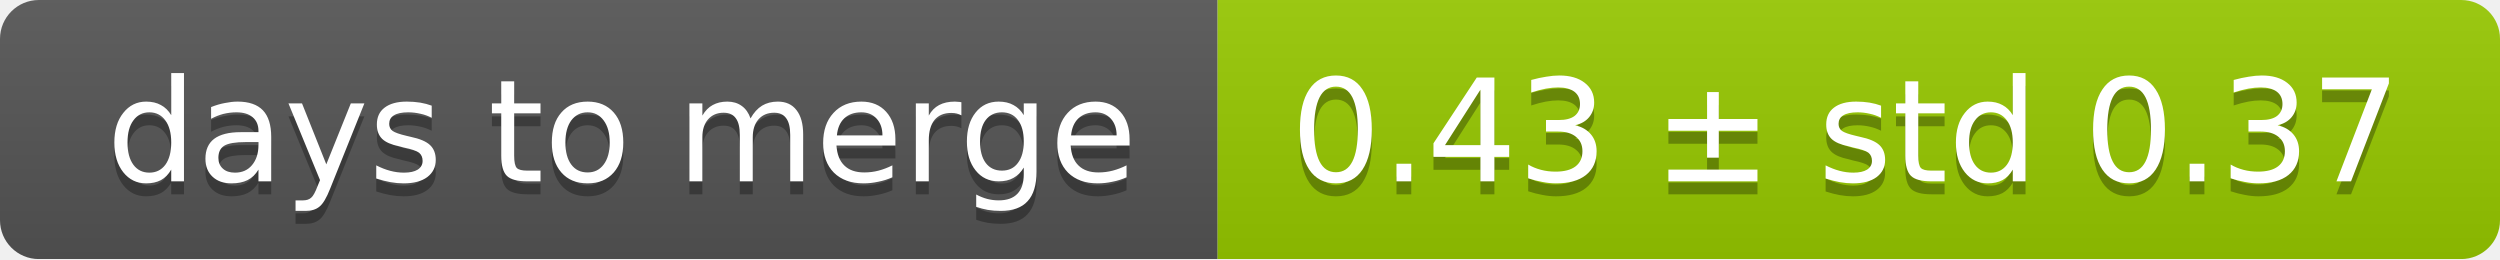
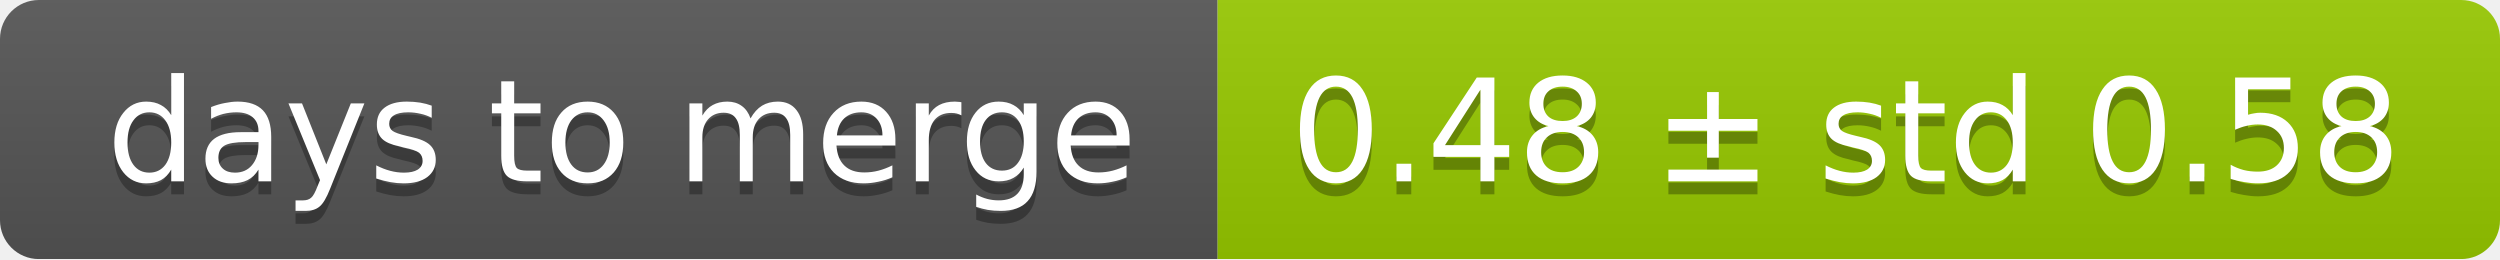
<svg xmlns="http://www.w3.org/2000/svg" width="193" height="20">
  <linearGradient id="smooth" x2="0" y2="100%">
    <stop offset="0" stop-color="#bbb" stop-opacity=".1" />
    <stop offset="1" stop-opacity=".1" />
  </linearGradient>
  <mask id="round">
    <rect width="193" height="20" rx="3" fill="#fff" />
  </mask>
  <g mask="url(#round)">
    <rect width="94" height="20" fill="#555" />
    <rect x="94" width="99" height="20" fill="#97ca00" />
    <rect width="193" height="20" fill="url(#smooth)" />
  </g>
  <g fill="#fff" text-anchor="middle" font-family="DejaVu Sans,Verdana,Geneva,sans-serif" font-size="11">
    <text x="48" y="15" fill="#010101" fill-opacity=".3">days to merge</text>
    <text x="48" y="14">days to merge</text>
-     <text x="142.5" y="15" fill="#010101" fill-opacity=".3">0.43 ± std 0.37</text>
-     <text x="142.5" y="14">0.43 ± std 0.37</text>
+     <text x="142.5" y="15" fill="#010101" fill-opacity=".3">0.48 ± std 0.58</text>
+     <text x="142.5" y="14">0.48 ± std 0.58</text>
  </g>
</svg>
